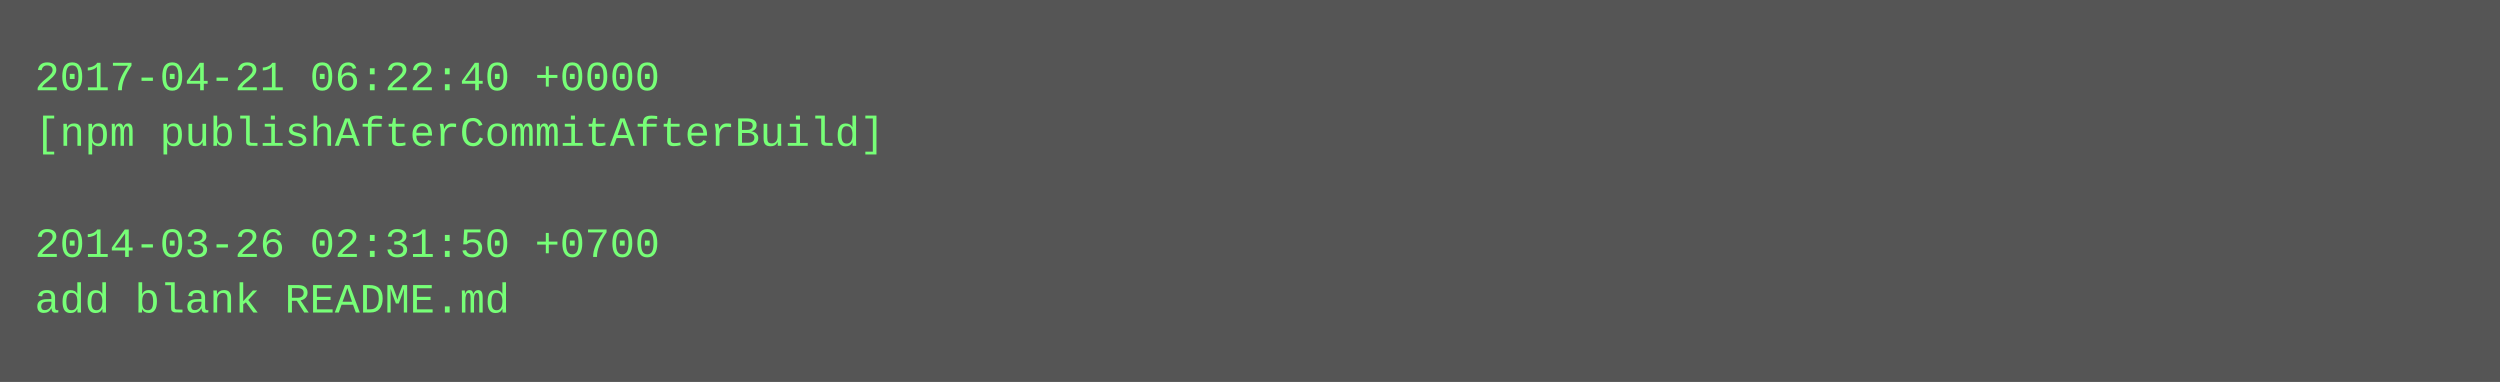
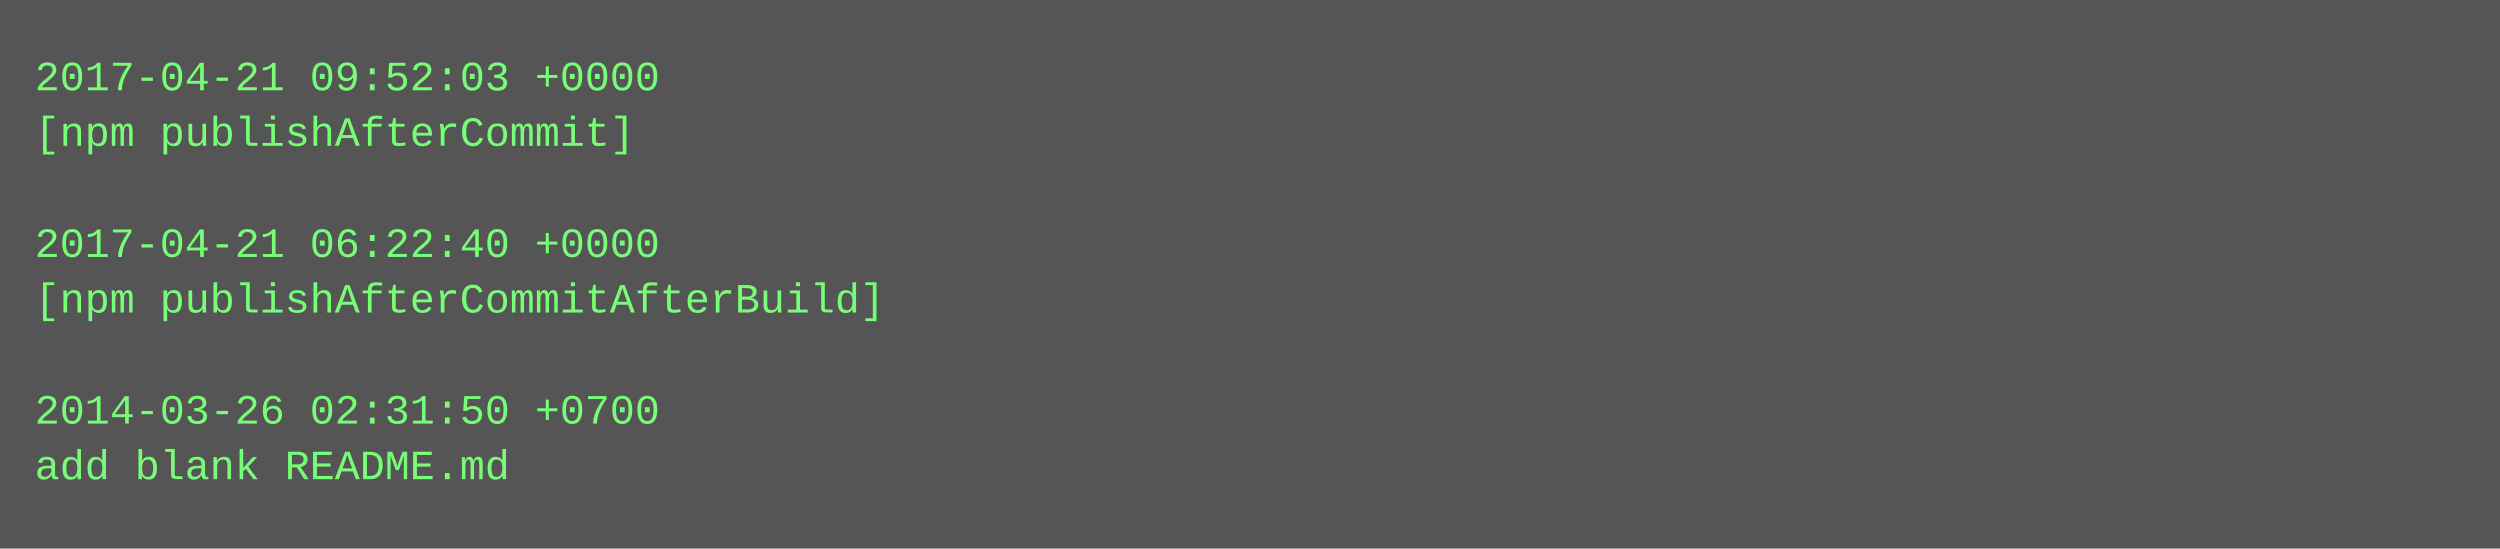
- <svg xmlns="http://www.w3.org/2000/svg" height="110" width="720">
-   <rect height="110" fill="#555" width="720" />
+ <svg xmlns="http://www.w3.org/2000/svg" height="158" width="720">
+   <rect height="158" fill="#555" width="720" />
  <text fill="#7f7" font-family="Courier New" font-size="12" xml:space="preserve">
-     <tspan x="10" y="26">2017-04-21 06:22:40 +0000</tspan>
-     <tspan x="10" y="42">[npm publishAfterCommitAfterBuild]</tspan>
+     <tspan x="10" y="26">2017-04-21 09:52:03 +0000</tspan>
+     <tspan x="10" y="42">[npm publishAfterCommit]</tspan>
    <tspan x="10" y="58" />
-     <tspan x="10" y="74">2014-03-26 02:31:50 +0700</tspan>
-     <tspan x="10" y="90">add blank README.md</tspan>
+     <tspan x="10" y="74">2017-04-21 06:22:40 +0000</tspan>
+     <tspan x="10" y="90">[npm publishAfterCommitAfterBuild]</tspan>
+     <tspan x="10" y="106" />
+     <tspan x="10" y="122">2014-03-26 02:31:50 +0700</tspan>
+     <tspan x="10" y="138">add blank README.md</tspan>
  </text>
</svg>
